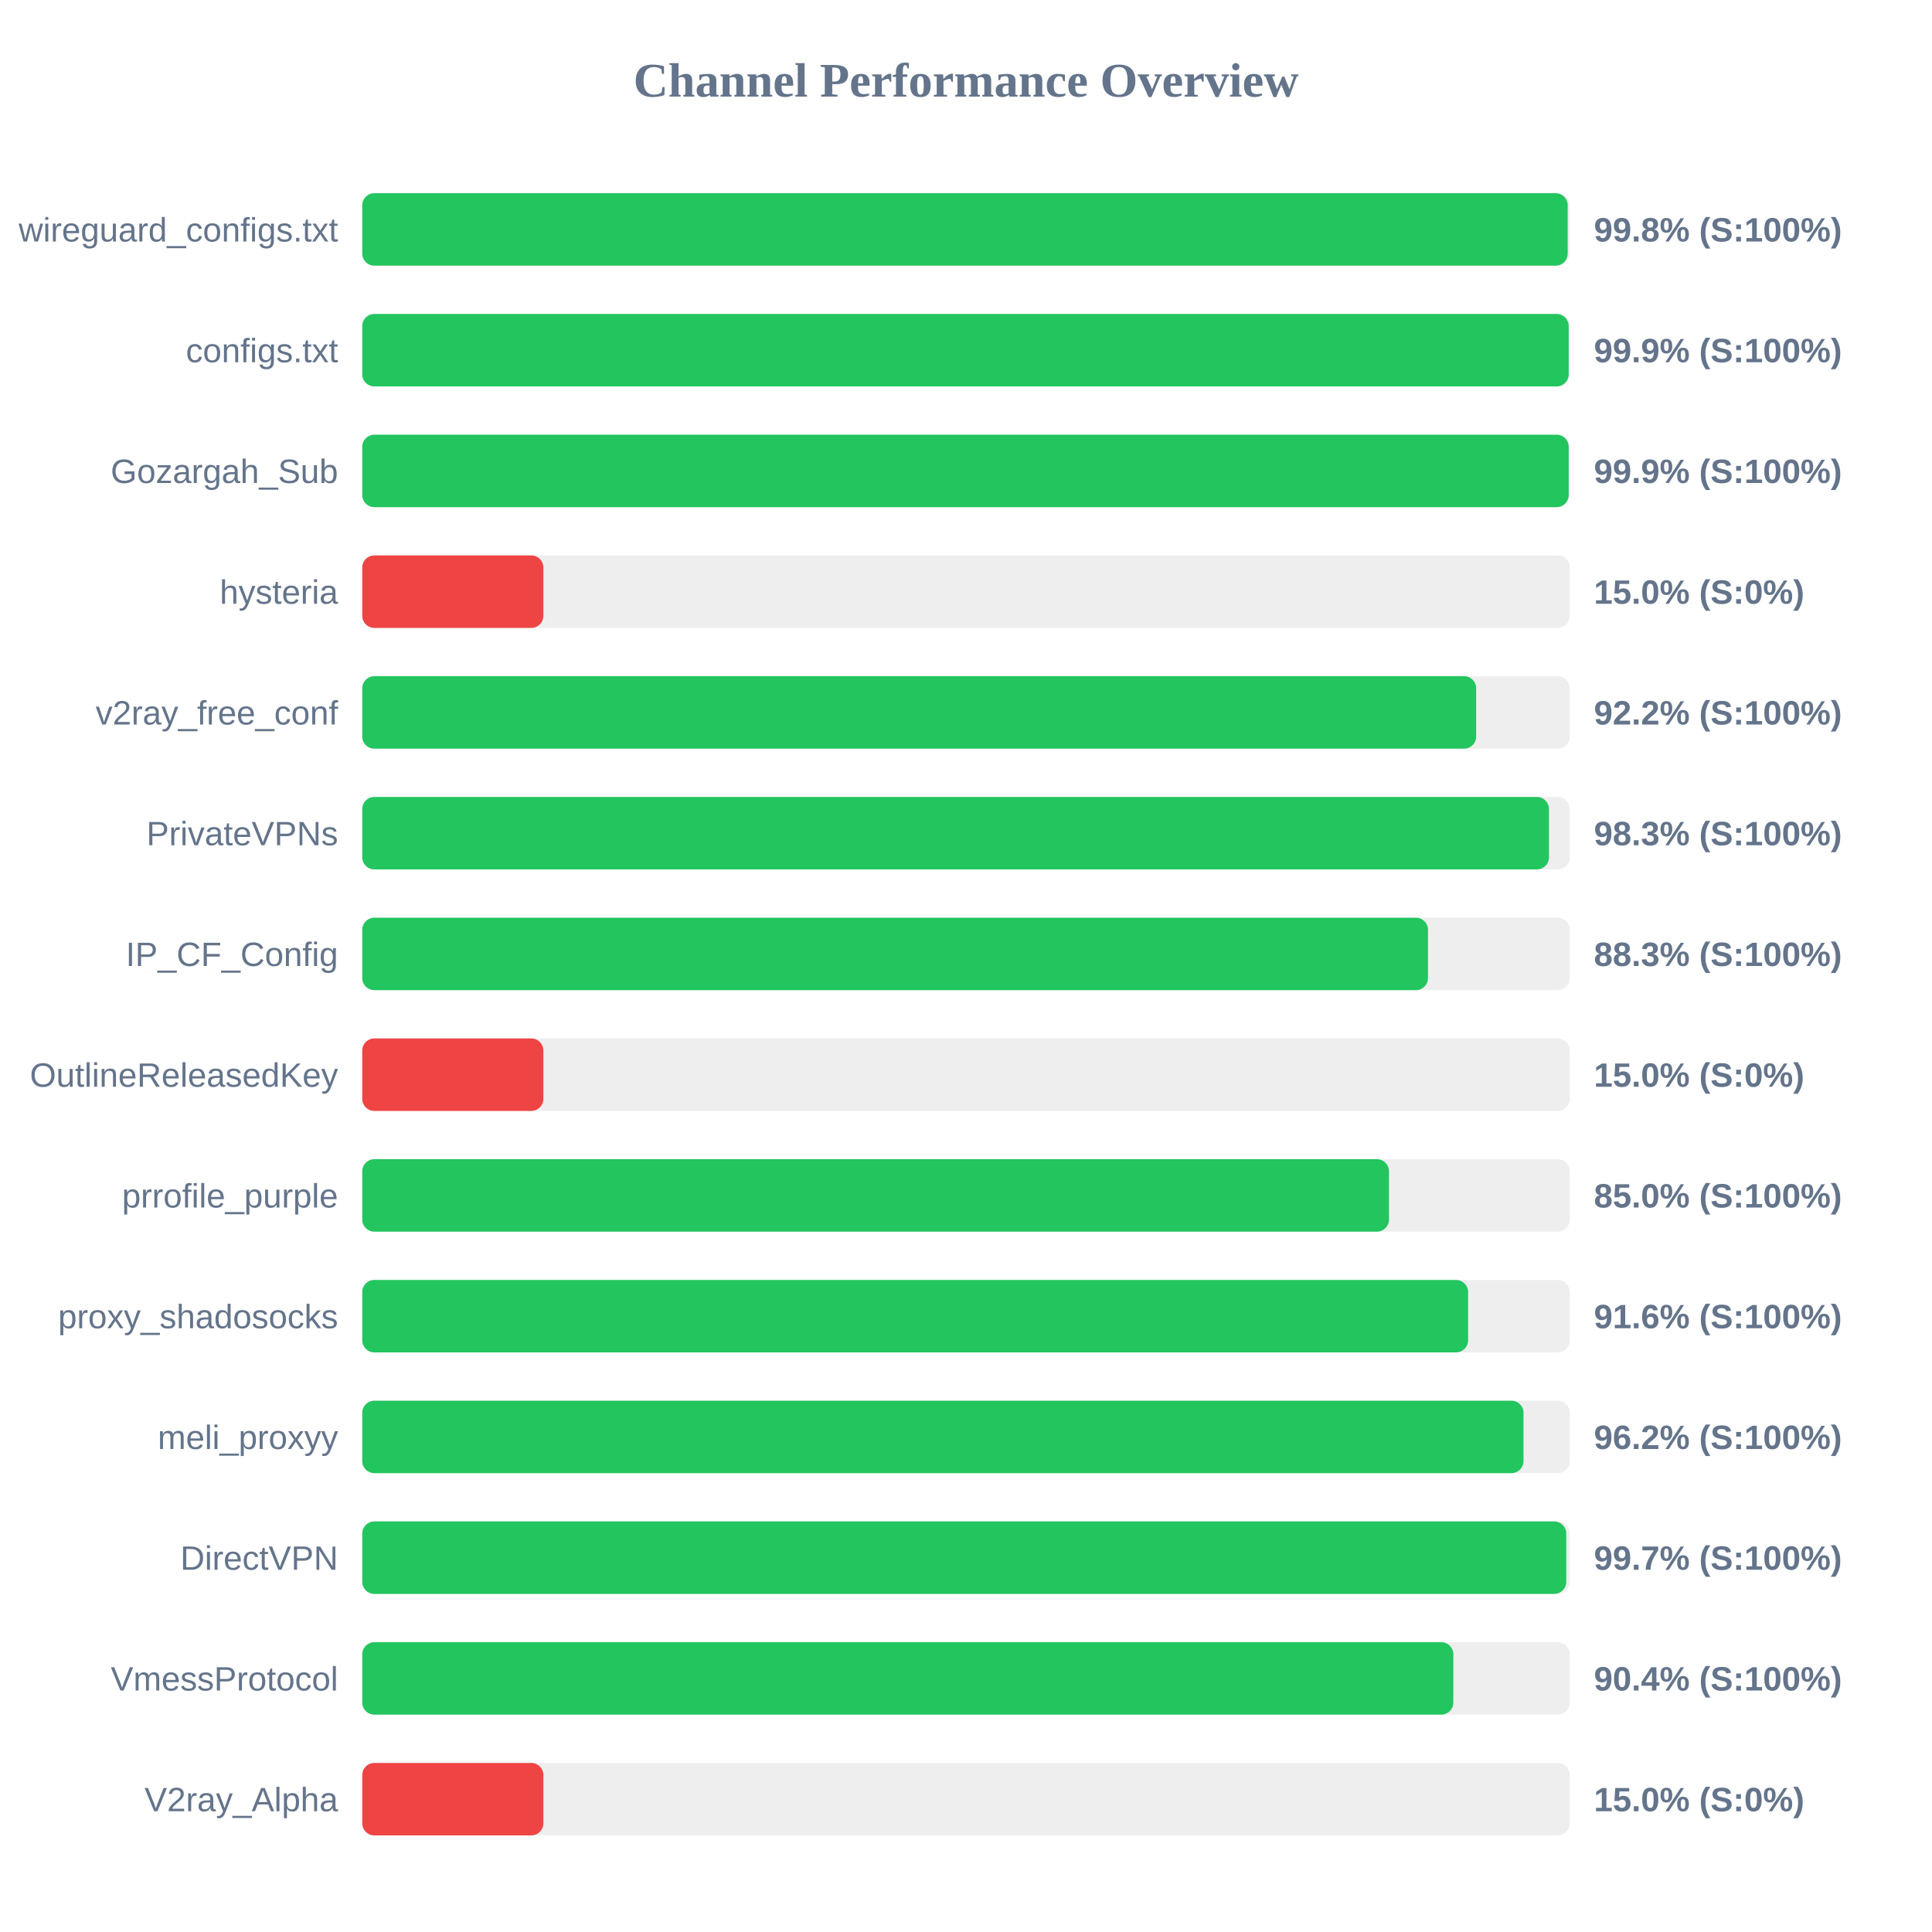
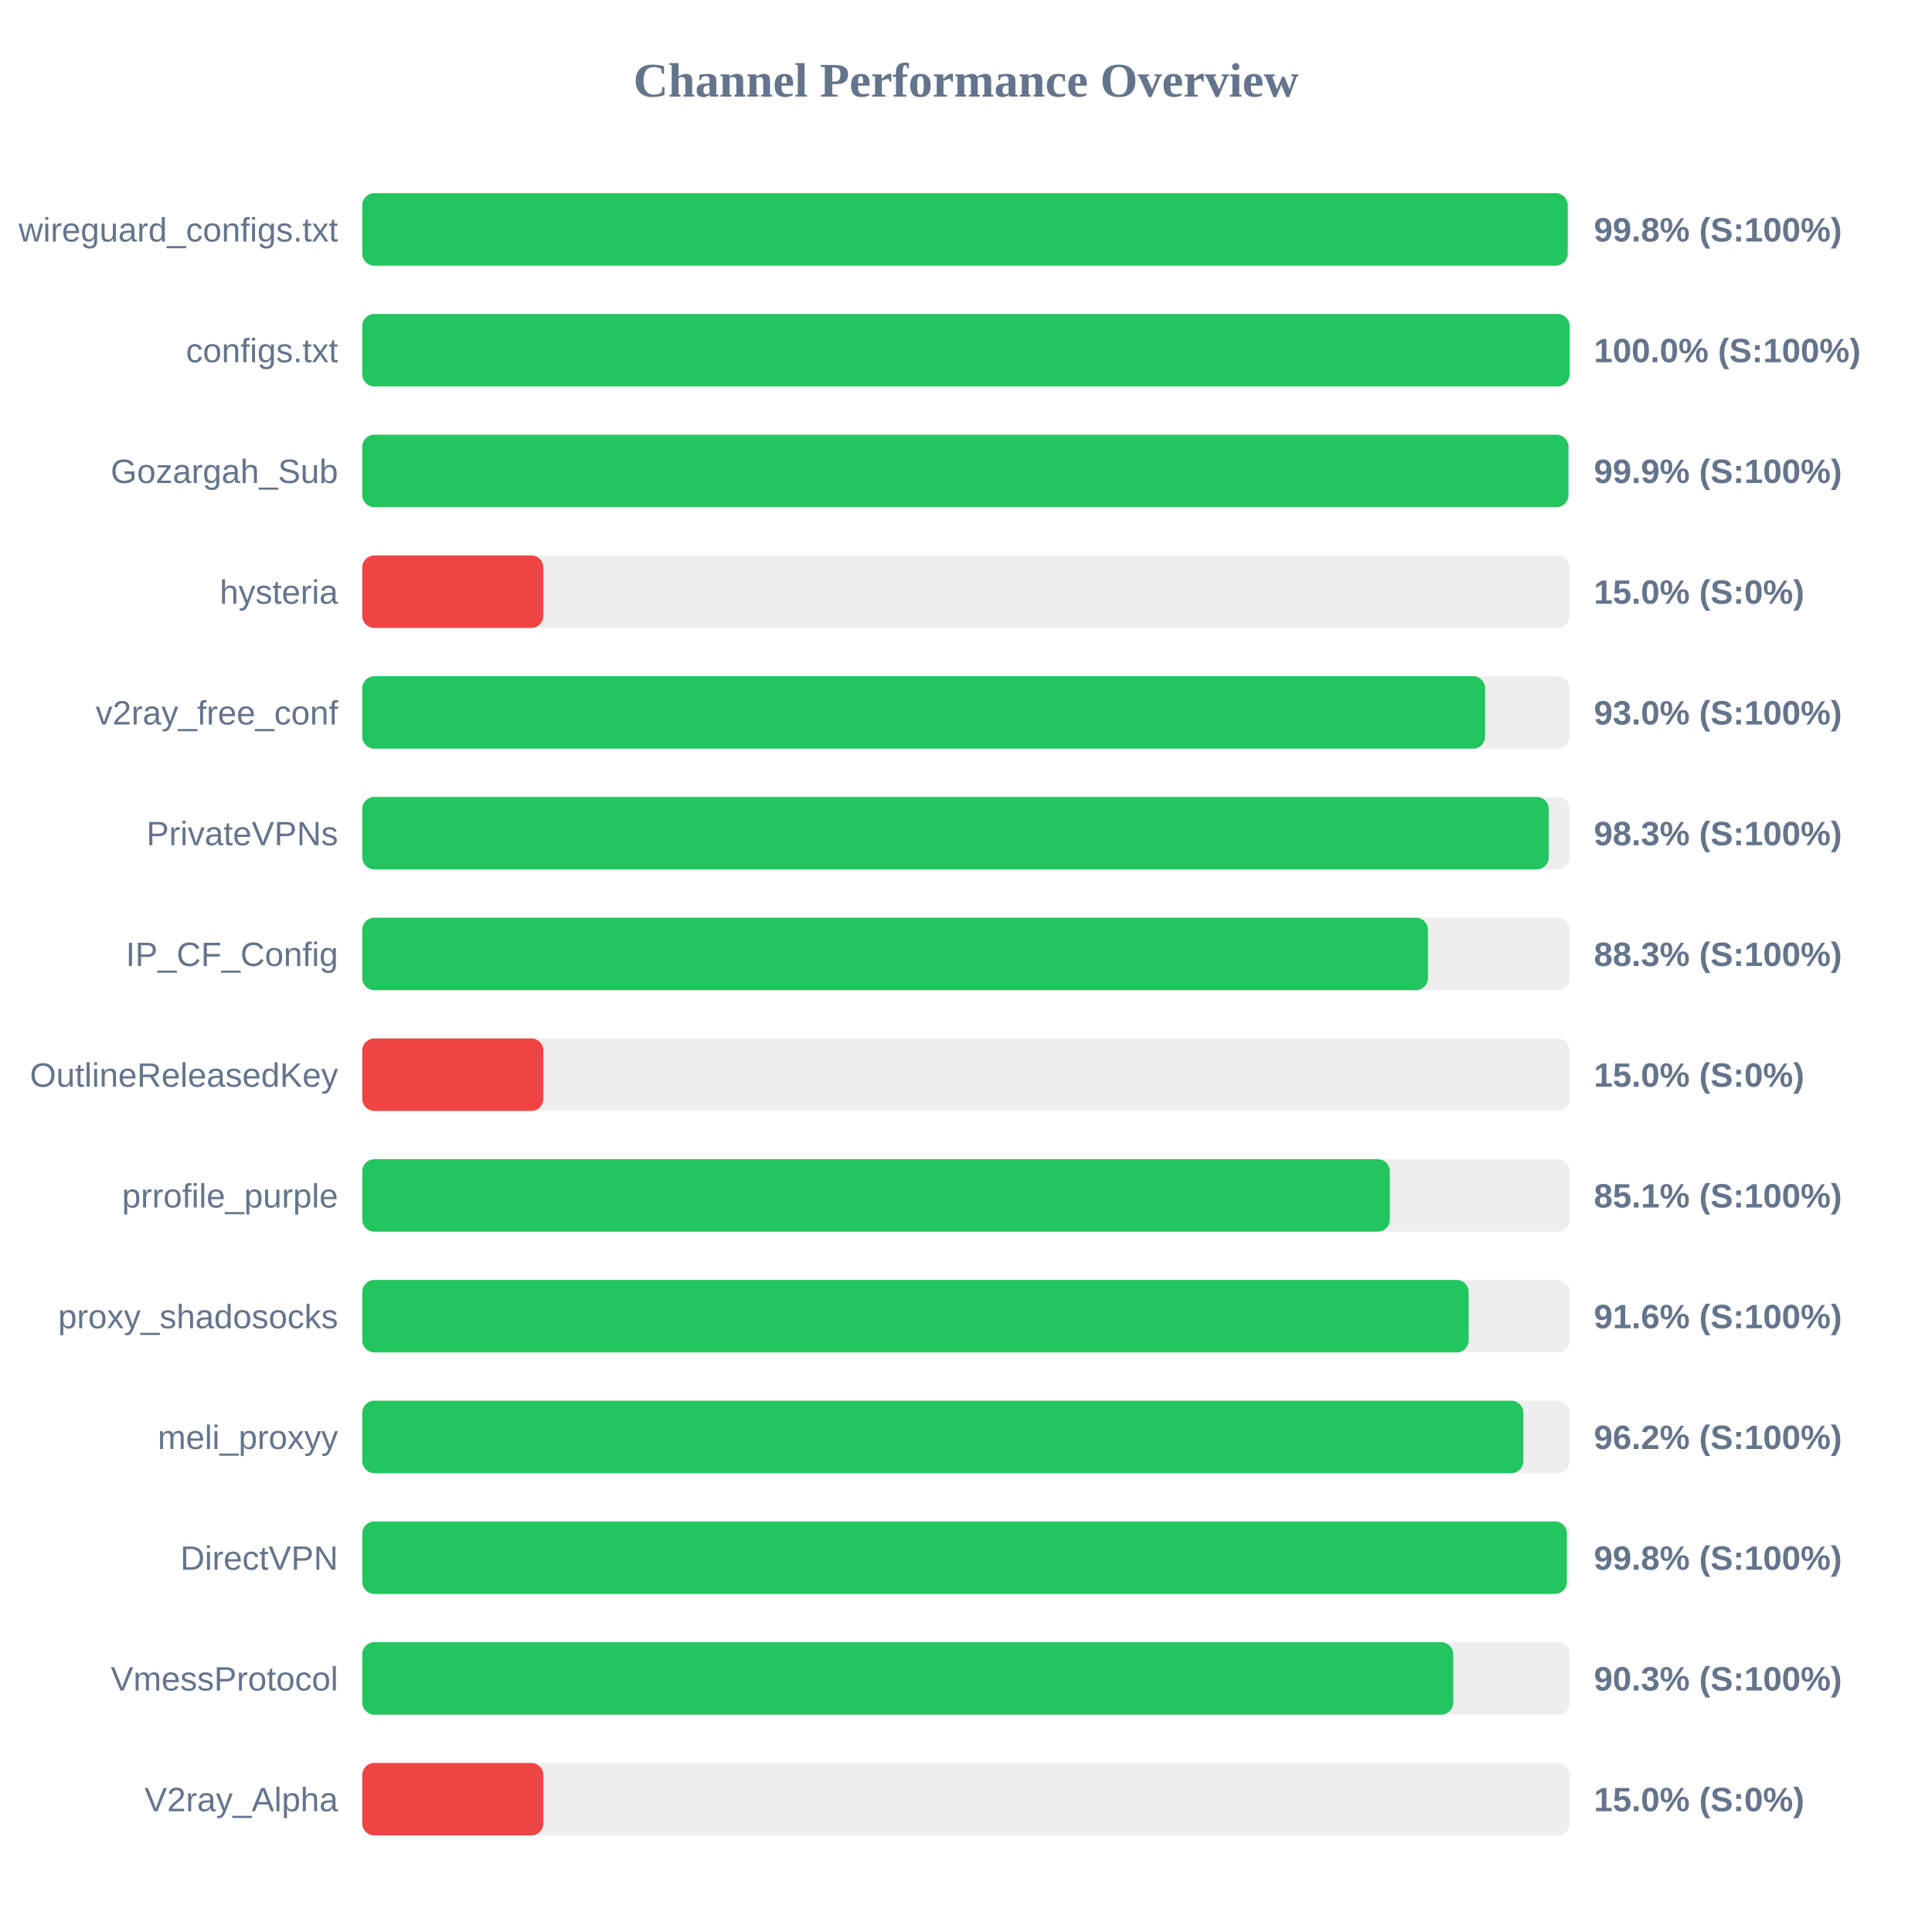
<svg xmlns="http://www.w3.org/2000/svg" width="800" height="800" version="1.1">
  <style>
        .row { font: 14px Arial; fill: #64748b; }
        .score { font: bold 14px Arial; fill: #64748b; }
    </style>
  <text x="400" y="40" text-anchor="middle" font-size="20px" font-weight="bold" fill="#64748b">Channel Performance Overview</text>
  <rect x="150" y="80" width="500" height="30" fill="#eee" rx="5" />
  <rect x="150" y="80" width="499.15" height="30" fill="#22c55e" rx="5" />
  <text x="140" y="100" text-anchor="end" class="row">wireguard_configs.txt</text>
  <text x="660" y="100" text-anchor="start" class="score">99.8% (S:100%)</text>
  <rect x="150" y="130" width="500" height="30" fill="#eee" rx="5" />
-   <rect x="150" y="130" width="499.55" height="30" fill="#22c55e" rx="5" />
+   <rect x="150" y="130" width="499.95" height="30" fill="#22c55e" rx="5" />
  <text x="140" y="150" text-anchor="end" class="row">configs.txt</text>
-   <text x="660" y="150" text-anchor="start" class="score">99.9% (S:100%)</text>
+   <text x="660" y="150" text-anchor="start" class="score">100.0% (S:100%)</text>
  <rect x="150" y="180" width="500" height="30" fill="#eee" rx="5" />
-   <rect x="150" y="180" width="499.55" height="30" fill="#22c55e" rx="5" />
+   <rect x="150" y="180" width="499.45" height="30" fill="#22c55e" rx="5" />
  <text x="140" y="200" text-anchor="end" class="row">Gozargah_Sub</text>
  <text x="660" y="200" text-anchor="start" class="score">99.9% (S:100%)</text>
  <rect x="150" y="230" width="500" height="30" fill="#eee" rx="5" />
  <rect x="150" y="230" width="75.0" height="30" fill="#ef4444" rx="5" />
  <text x="140" y="250" text-anchor="end" class="row">hysteria</text>
  <text x="660" y="250" text-anchor="start" class="score">15.0% (S:0%)</text>
  <rect x="150" y="280" width="500" height="30" fill="#eee" rx="5" />
-   <rect x="150" y="280" width="461.25" height="30" fill="#22c55e" rx="5" />
+   <rect x="150" y="280" width="464.95" height="30" fill="#22c55e" rx="5" />
  <text x="140" y="300" text-anchor="end" class="row">v2ray_free_conf</text>
-   <text x="660" y="300" text-anchor="start" class="score">92.2% (S:100%)</text>
+   <text x="660" y="300" text-anchor="start" class="score">93.0% (S:100%)</text>
  <rect x="150" y="330" width="500" height="30" fill="#eee" rx="5" />
-   <rect x="150" y="330" width="491.4" height="30" fill="#22c55e" rx="5" />
+   <rect x="150" y="330" width="491.3" height="30" fill="#22c55e" rx="5" />
  <text x="140" y="350" text-anchor="end" class="row">PrivateVPNs</text>
  <text x="660" y="350" text-anchor="start" class="score">98.3% (S:100%)</text>
  <rect x="150" y="380" width="500" height="30" fill="#eee" rx="5" />
  <rect x="150" y="380" width="441.3" height="30" fill="#22c55e" rx="5" />
  <text x="140" y="400" text-anchor="end" class="row">IP_CF_Config</text>
  <text x="660" y="400" text-anchor="start" class="score">88.3% (S:100%)</text>
  <rect x="150" y="430" width="500" height="30" fill="#eee" rx="5" />
  <rect x="150" y="430" width="75.0" height="30" fill="#ef4444" rx="5" />
  <text x="140" y="450" text-anchor="end" class="row">OutlineReleasedKey</text>
  <text x="660" y="450" text-anchor="start" class="score">15.0% (S:0%)</text>
  <rect x="150" y="480" width="500" height="30" fill="#eee" rx="5" />
-   <rect x="150" y="480" width="425.15" height="30" fill="#22c55e" rx="5" />
+   <rect x="150" y="480" width="425.5" height="30" fill="#22c55e" rx="5" />
  <text x="140" y="500" text-anchor="end" class="row">prrofile_purple</text>
-   <text x="660" y="500" text-anchor="start" class="score">85.0% (S:100%)</text>
+   <text x="660" y="500" text-anchor="start" class="score">85.1% (S:100%)</text>
  <rect x="150" y="530" width="500" height="30" fill="#eee" rx="5" />
-   <rect x="150" y="530" width="457.9" height="30" fill="#22c55e" rx="5" />
+   <rect x="150" y="530" width="458.15" height="30" fill="#22c55e" rx="5" />
  <text x="140" y="550" text-anchor="end" class="row">proxy_shadosocks</text>
  <text x="660" y="550" text-anchor="start" class="score">91.6% (S:100%)</text>
  <rect x="150" y="580" width="500" height="30" fill="#eee" rx="5" />
-   <rect x="150" y="580" width="480.85" height="30" fill="#22c55e" rx="5" />
+   <rect x="150" y="580" width="480.8" height="30" fill="#22c55e" rx="5" />
  <text x="140" y="600" text-anchor="end" class="row">meli_proxyy</text>
  <text x="660" y="600" text-anchor="start" class="score">96.2% (S:100%)</text>
  <rect x="150" y="630" width="500" height="30" fill="#eee" rx="5" />
-   <rect x="150" y="630" width="498.55" height="30" fill="#22c55e" rx="5" />
+   <rect x="150" y="630" width="498.8" height="30" fill="#22c55e" rx="5" />
  <text x="140" y="650" text-anchor="end" class="row">DirectVPN</text>
-   <text x="660" y="650" text-anchor="start" class="score">99.7% (S:100%)</text>
+   <text x="660" y="650" text-anchor="start" class="score">99.8% (S:100%)</text>
  <rect x="150" y="680" width="500" height="30" fill="#eee" rx="5" />
-   <rect x="150" y="680" width="451.8" height="30" fill="#22c55e" rx="5" />
+   <rect x="150" y="680" width="451.75" height="30" fill="#22c55e" rx="5" />
  <text x="140" y="700" text-anchor="end" class="row">VmessProtocol</text>
-   <text x="660" y="700" text-anchor="start" class="score">90.4% (S:100%)</text>
+   <text x="660" y="700" text-anchor="start" class="score">90.3% (S:100%)</text>
  <rect x="150" y="730" width="500" height="30" fill="#eee" rx="5" />
  <rect x="150" y="730" width="75.0" height="30" fill="#ef4444" rx="5" />
  <text x="140" y="750" text-anchor="end" class="row">V2ray_Alpha</text>
  <text x="660" y="750" text-anchor="start" class="score">15.0% (S:0%)</text>
</svg>
